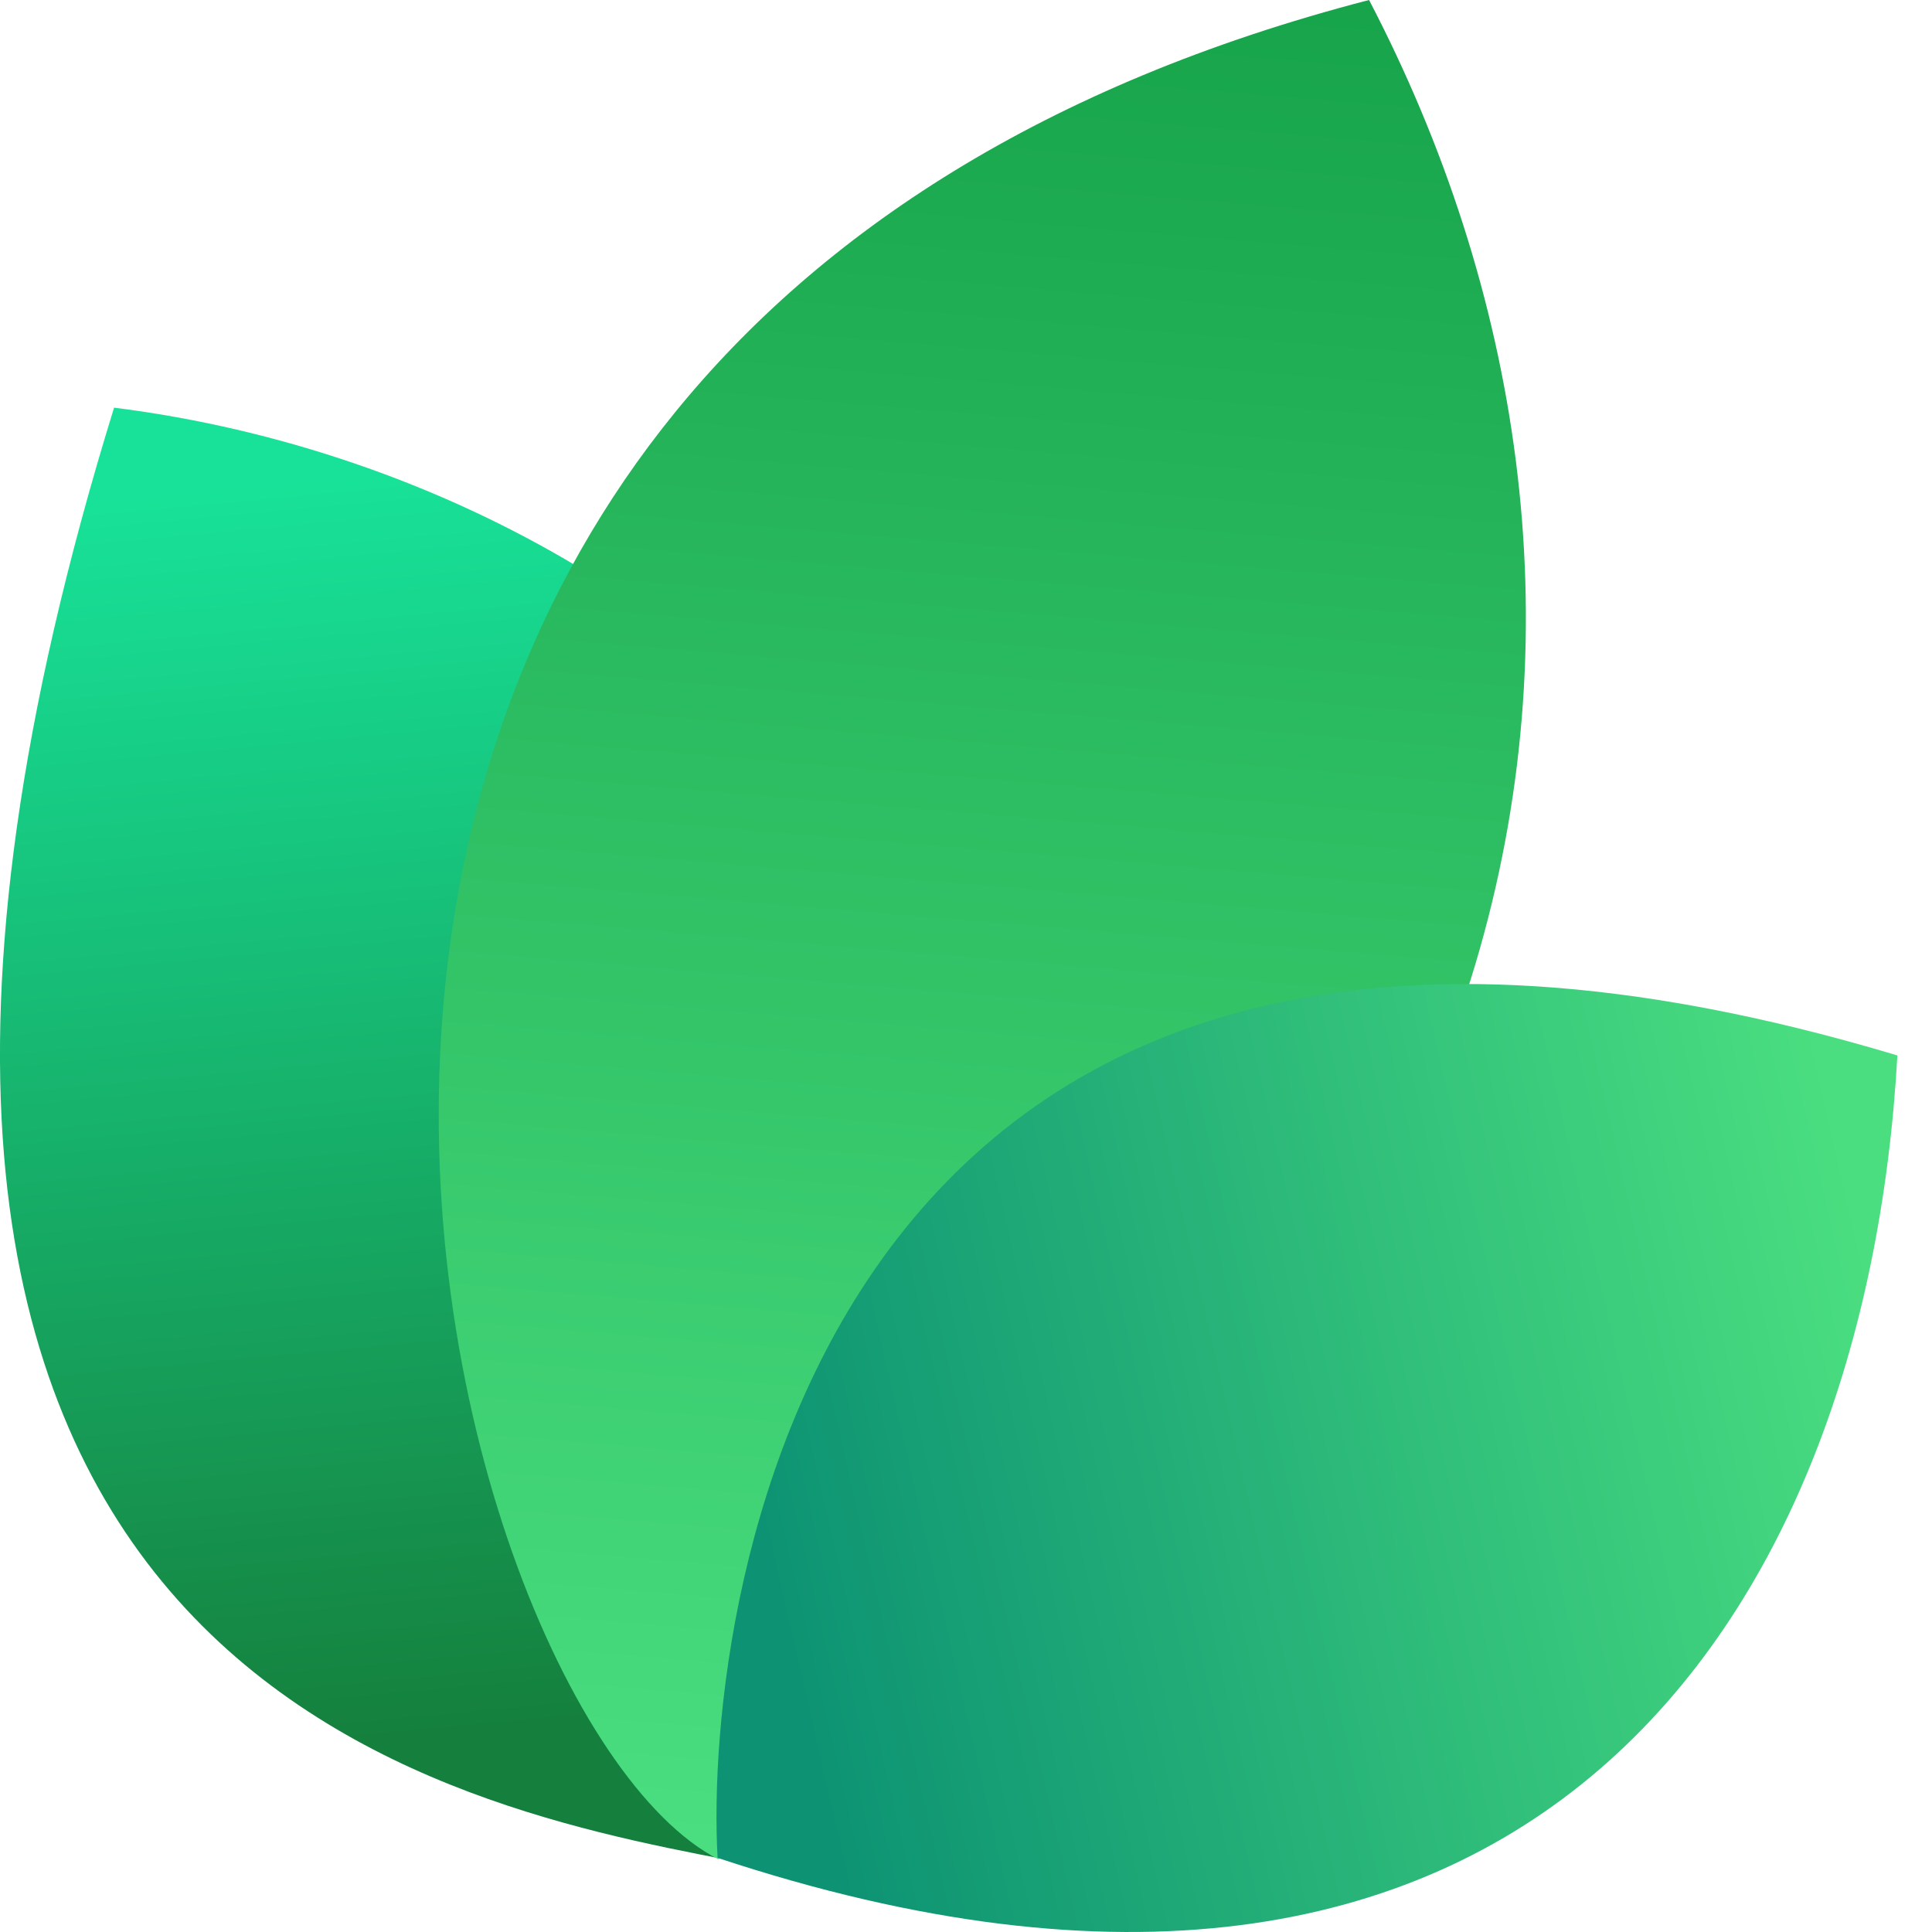
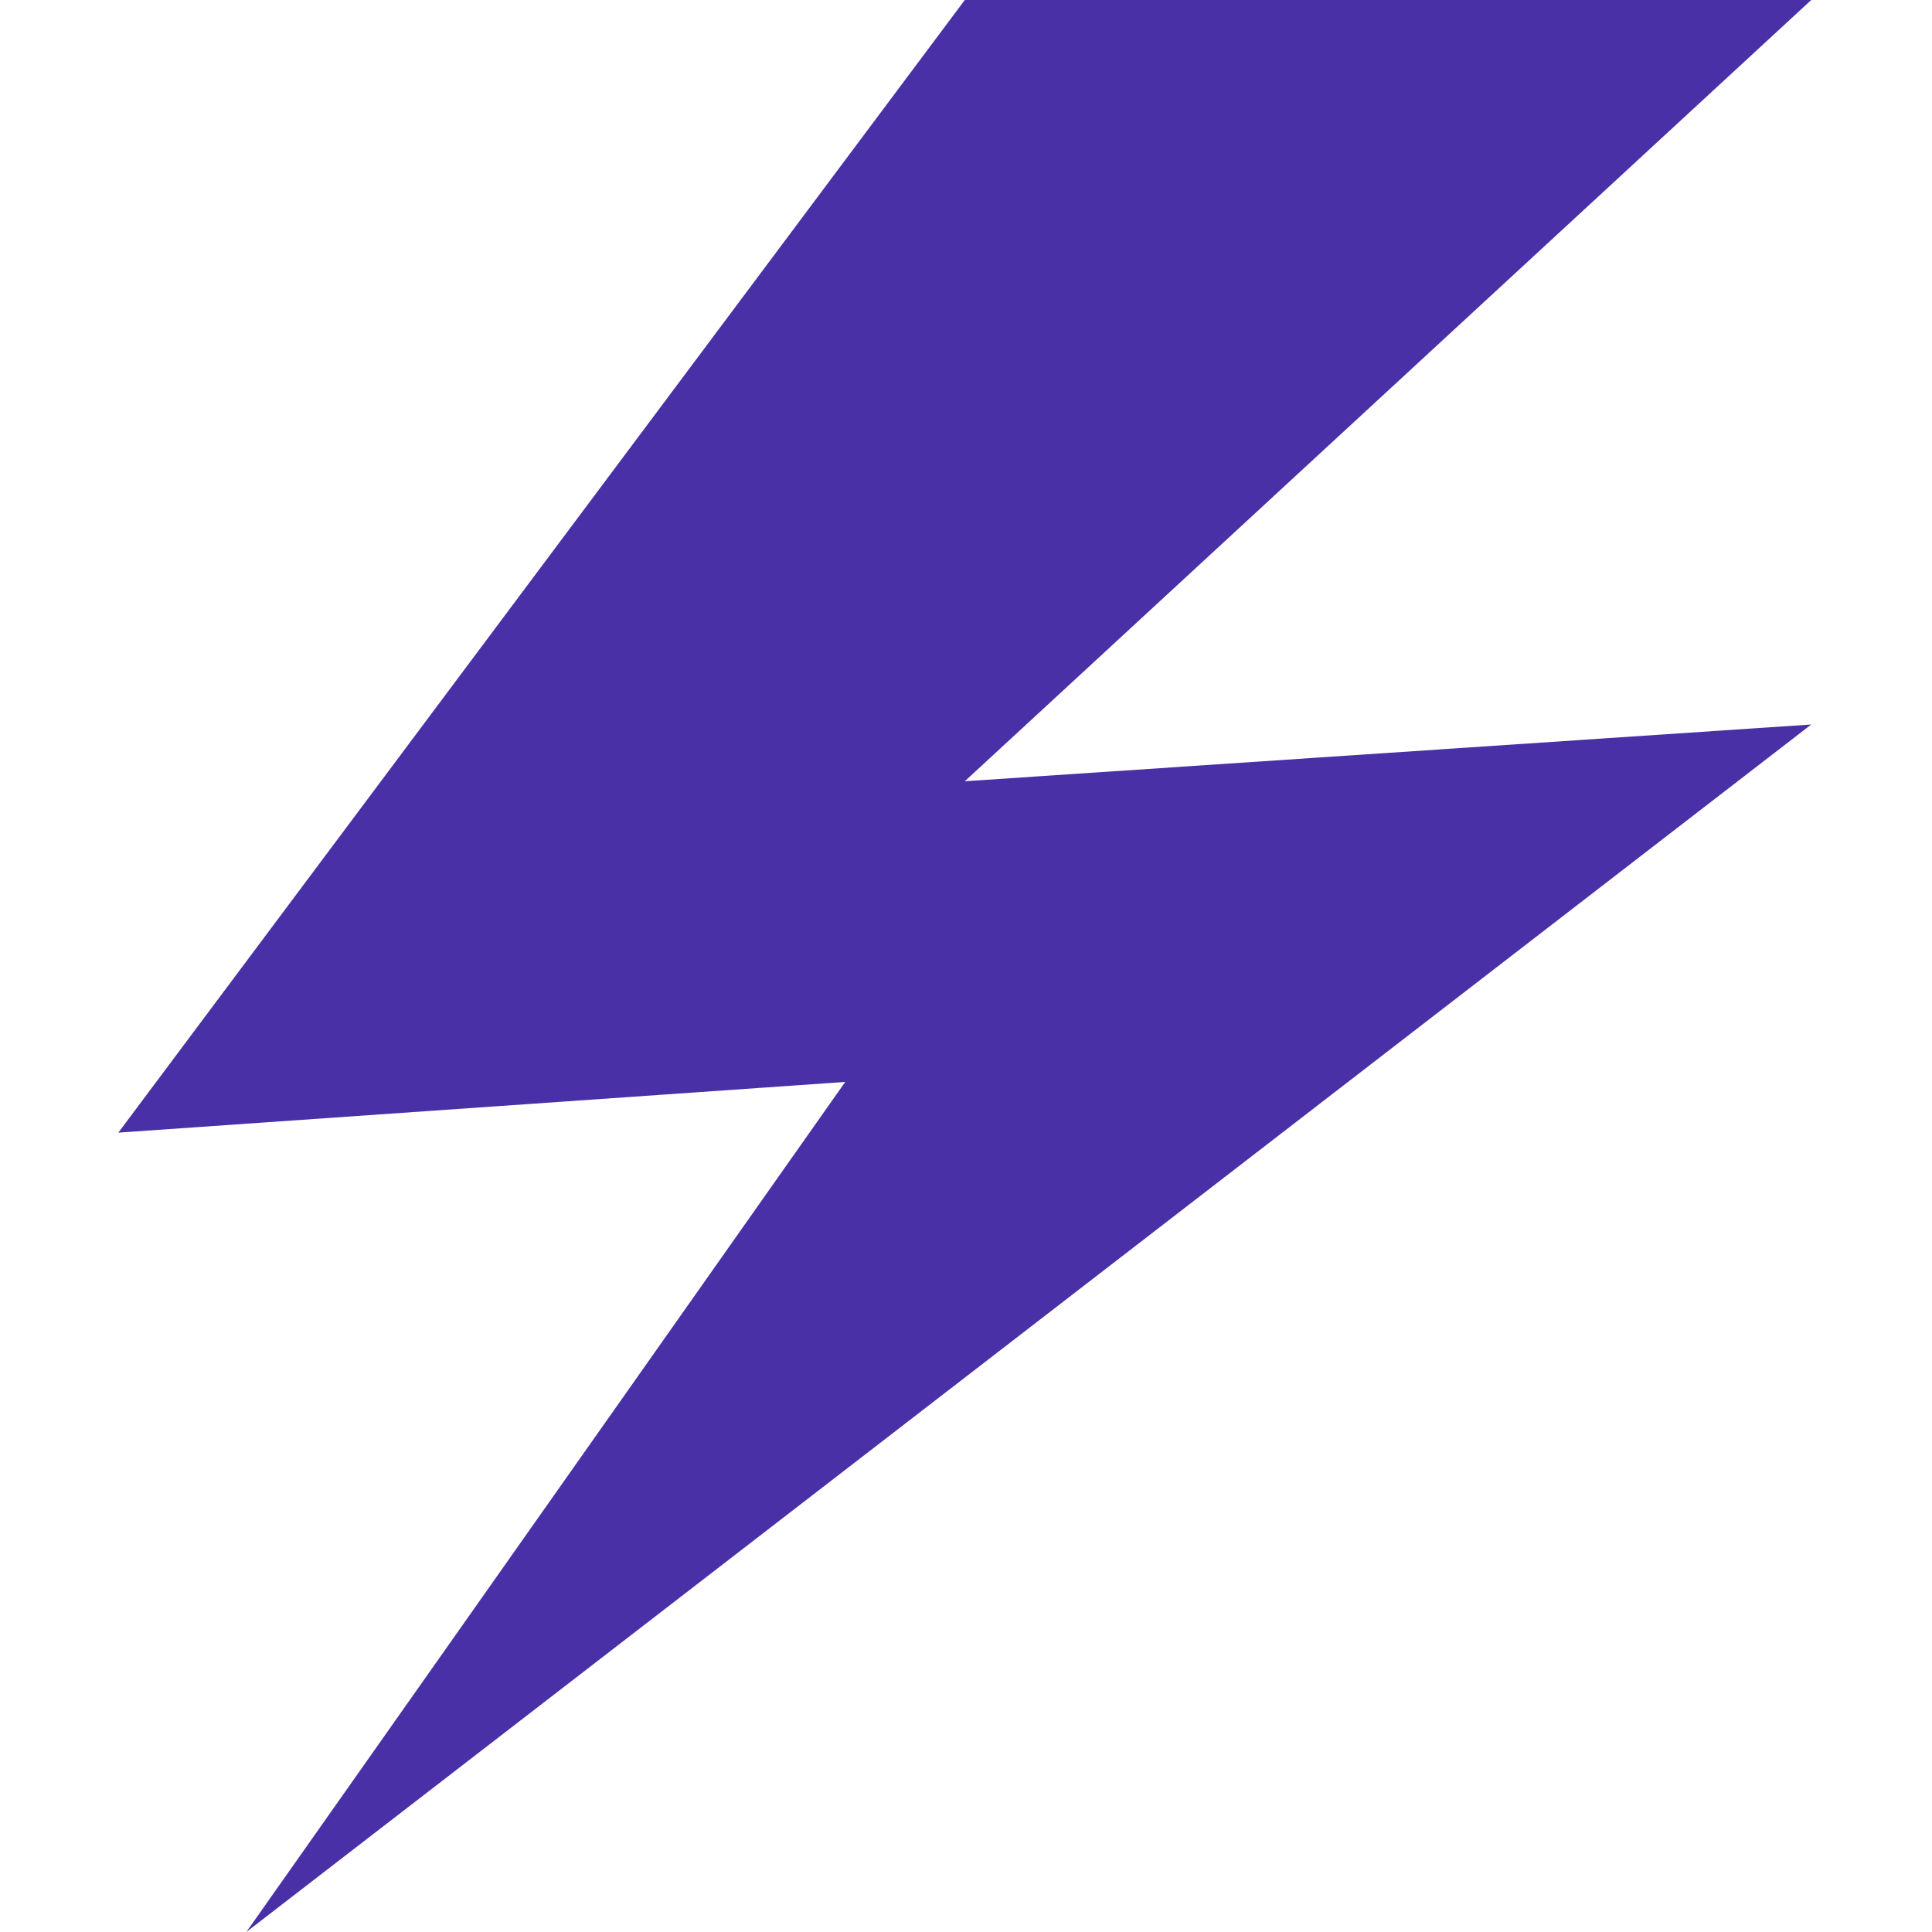
- <svg xmlns="http://www.w3.org/2000/svg" width="24" height="24" viewBox="0 0 24 24" fill="none">
-   <path d="M9.061 23.108C5.268 22.377 -3.391 20.627 1.417 5.064C9.634 6.099 16.973 14.064 9.061 23.108Z" fill="url(#paint0_linear_17557_2021)" />
-   <path d="M8.919 23.094C5.276 21.222 0.784 4.209 17.007 0C20.757 7.193 19.621 16.545 8.919 23.094Z" fill="url(#paint1_linear_17557_2021)" />
-   <path d="M8.914 23.079C8.735 19.882 10.159 9.085 23.57 13.111C23.181 20.123 18.984 26.418 8.914 23.079Z" fill="url(#paint2_linear_17557_2021)" />
-   <defs>
-     <linearGradient id="paint0_linear_17557_2021" x1="3.776" y1="5.916" x2="5.232" y2="21.559" gradientUnits="userSpaceOnUse">
-       <stop stop-color="#18E299" />
-       <stop offset="1" stop-color="#15803D" />
-     </linearGradient>
-     <linearGradient id="paint1_linear_17557_2021" x1="12.171" y1="-0.718" x2="10.19" y2="22.983" gradientUnits="userSpaceOnUse">
-       <stop stop-color="#16A34A" />
-       <stop offset="1" stop-color="#4ADE80" />
-     </linearGradient>
-     <linearGradient id="paint2_linear_17557_2021" x1="23.133" y1="15.353" x2="9.338" y2="18.52" gradientUnits="userSpaceOnUse">
-       <stop stop-color="#4ADE80" />
-       <stop offset="1" stop-color="#0D9373" />
-     </linearGradient>
-   </defs>
+ <svg xmlns="http://www.w3.org/2000/svg" height="16" viewBox="0 0 16 16" width="16">
+   <path d="m7.99 0-7.01 9.38 6.02-.42-4.96 7.04 12.96-10-7.01.47 7.01-6.47z" fill="#4930A6" />
</svg>
